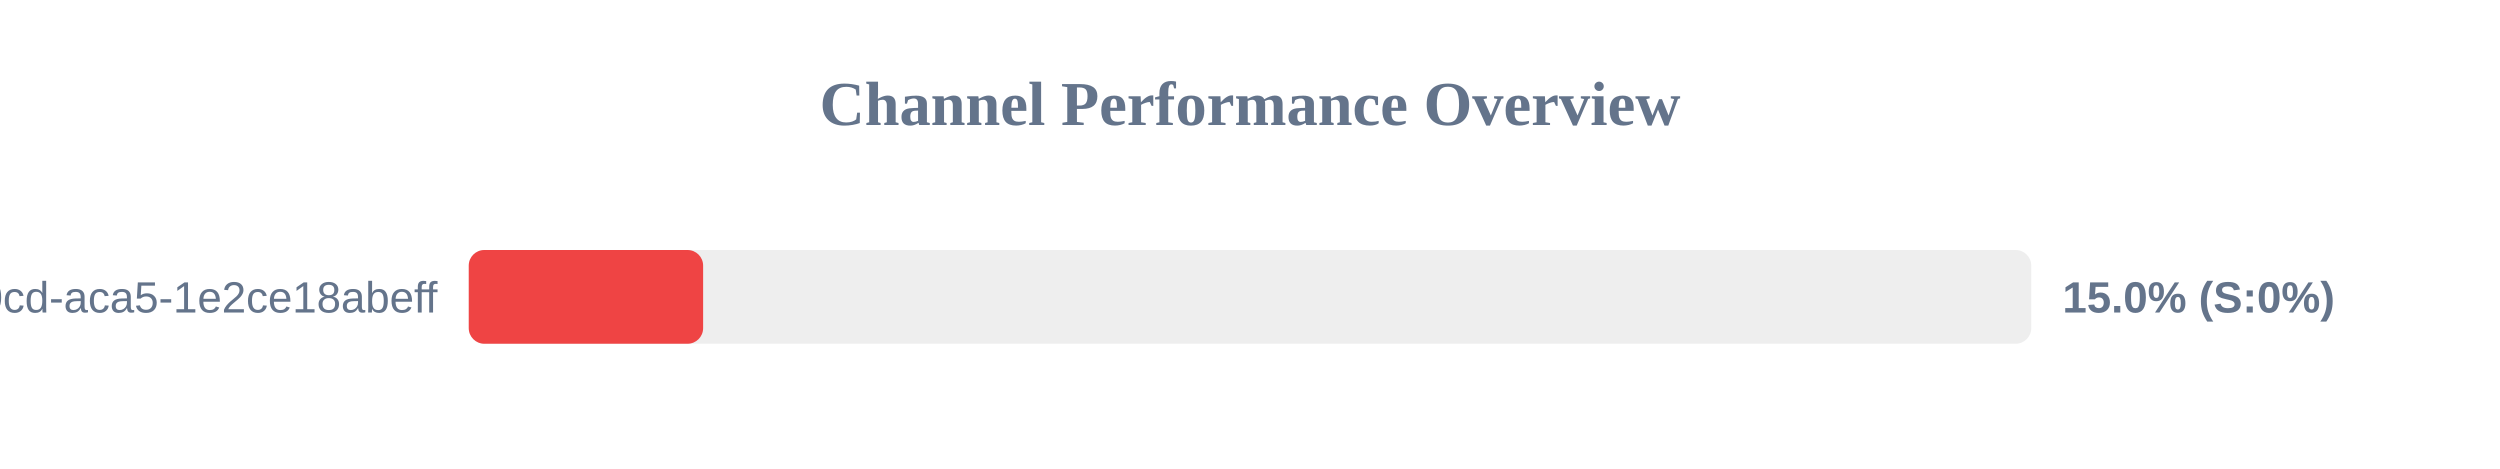
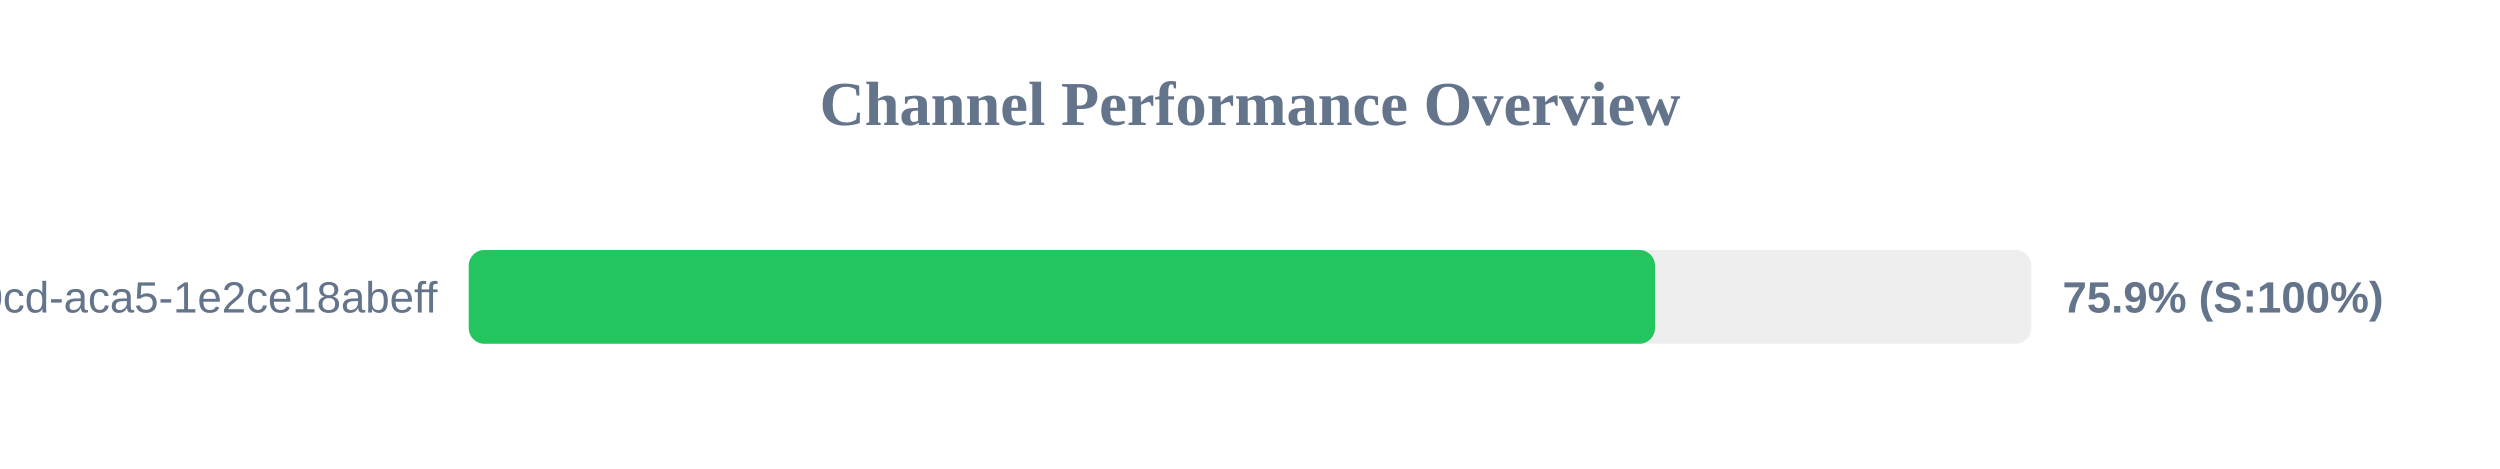
<svg xmlns="http://www.w3.org/2000/svg" width="800" height="150" version="1.1">
  <style>
        .row { font: 14px Arial; fill: #64748b; }
        .score { font: bold 14px Arial; fill: #64748b; }
    </style>
  <text x="400" y="40" text-anchor="middle" font-size="20px" font-weight="bold" fill="#64748b">Channel Performance Overview</text>
  <rect x="150" y="80" width="500" height="30" fill="#eee" rx="5" />
-   <rect x="150" y="80" width="75.0" height="30" fill="#ef4444" rx="5" />
+   <rect x="150" y="80" width="379.6" height="30" fill="#22c55e" rx="5" />
  <text x="140" y="100" text-anchor="end" class="row">?uuid=ebbeef45-0fd8-40cd-aca5-1e2ce18abeff</text>
-   <text x="660" y="100" text-anchor="start" class="score">15.0% (S:0%)</text>
+   <text x="660" y="100" text-anchor="start" class="score">75.9% (S:100%)</text>
</svg>
